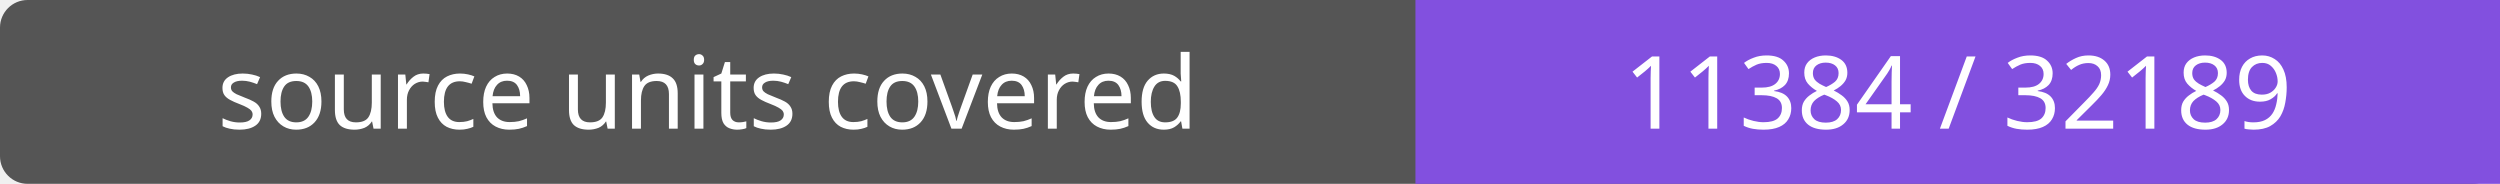
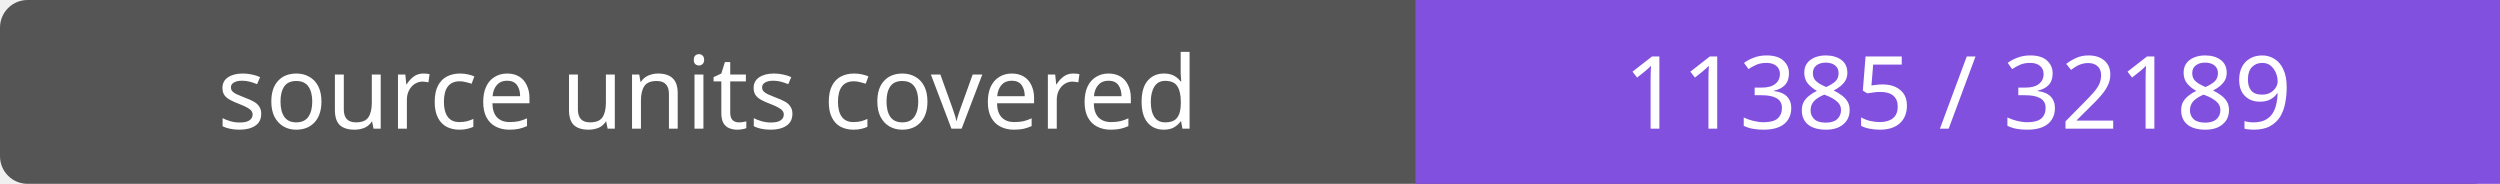
- <svg xmlns="http://www.w3.org/2000/svg" width="272" height="20" role="img" aria-label="source units covered: 11384 / 32189">
+ <svg xmlns="http://www.w3.org/2000/svg" width="272" height="20" role="img" aria-label="source units covered: 11385 / 32189">
  <rect width="272" height="20" rx="3" fill="#555" />
  <path fill="#8250df" d="M154 0h118v20H154z" />
  <g fill="#fff" text-anchor="middle" font-family="Verdana,sans-serif" font-size="11">
    <text x="77.0" y="14">source units covered</text>
-     <text x="213.0" y="14">11384 / 32189</text>
+     <text x="213.0" y="14">11385 / 32189</text>
  </g>
</svg>
